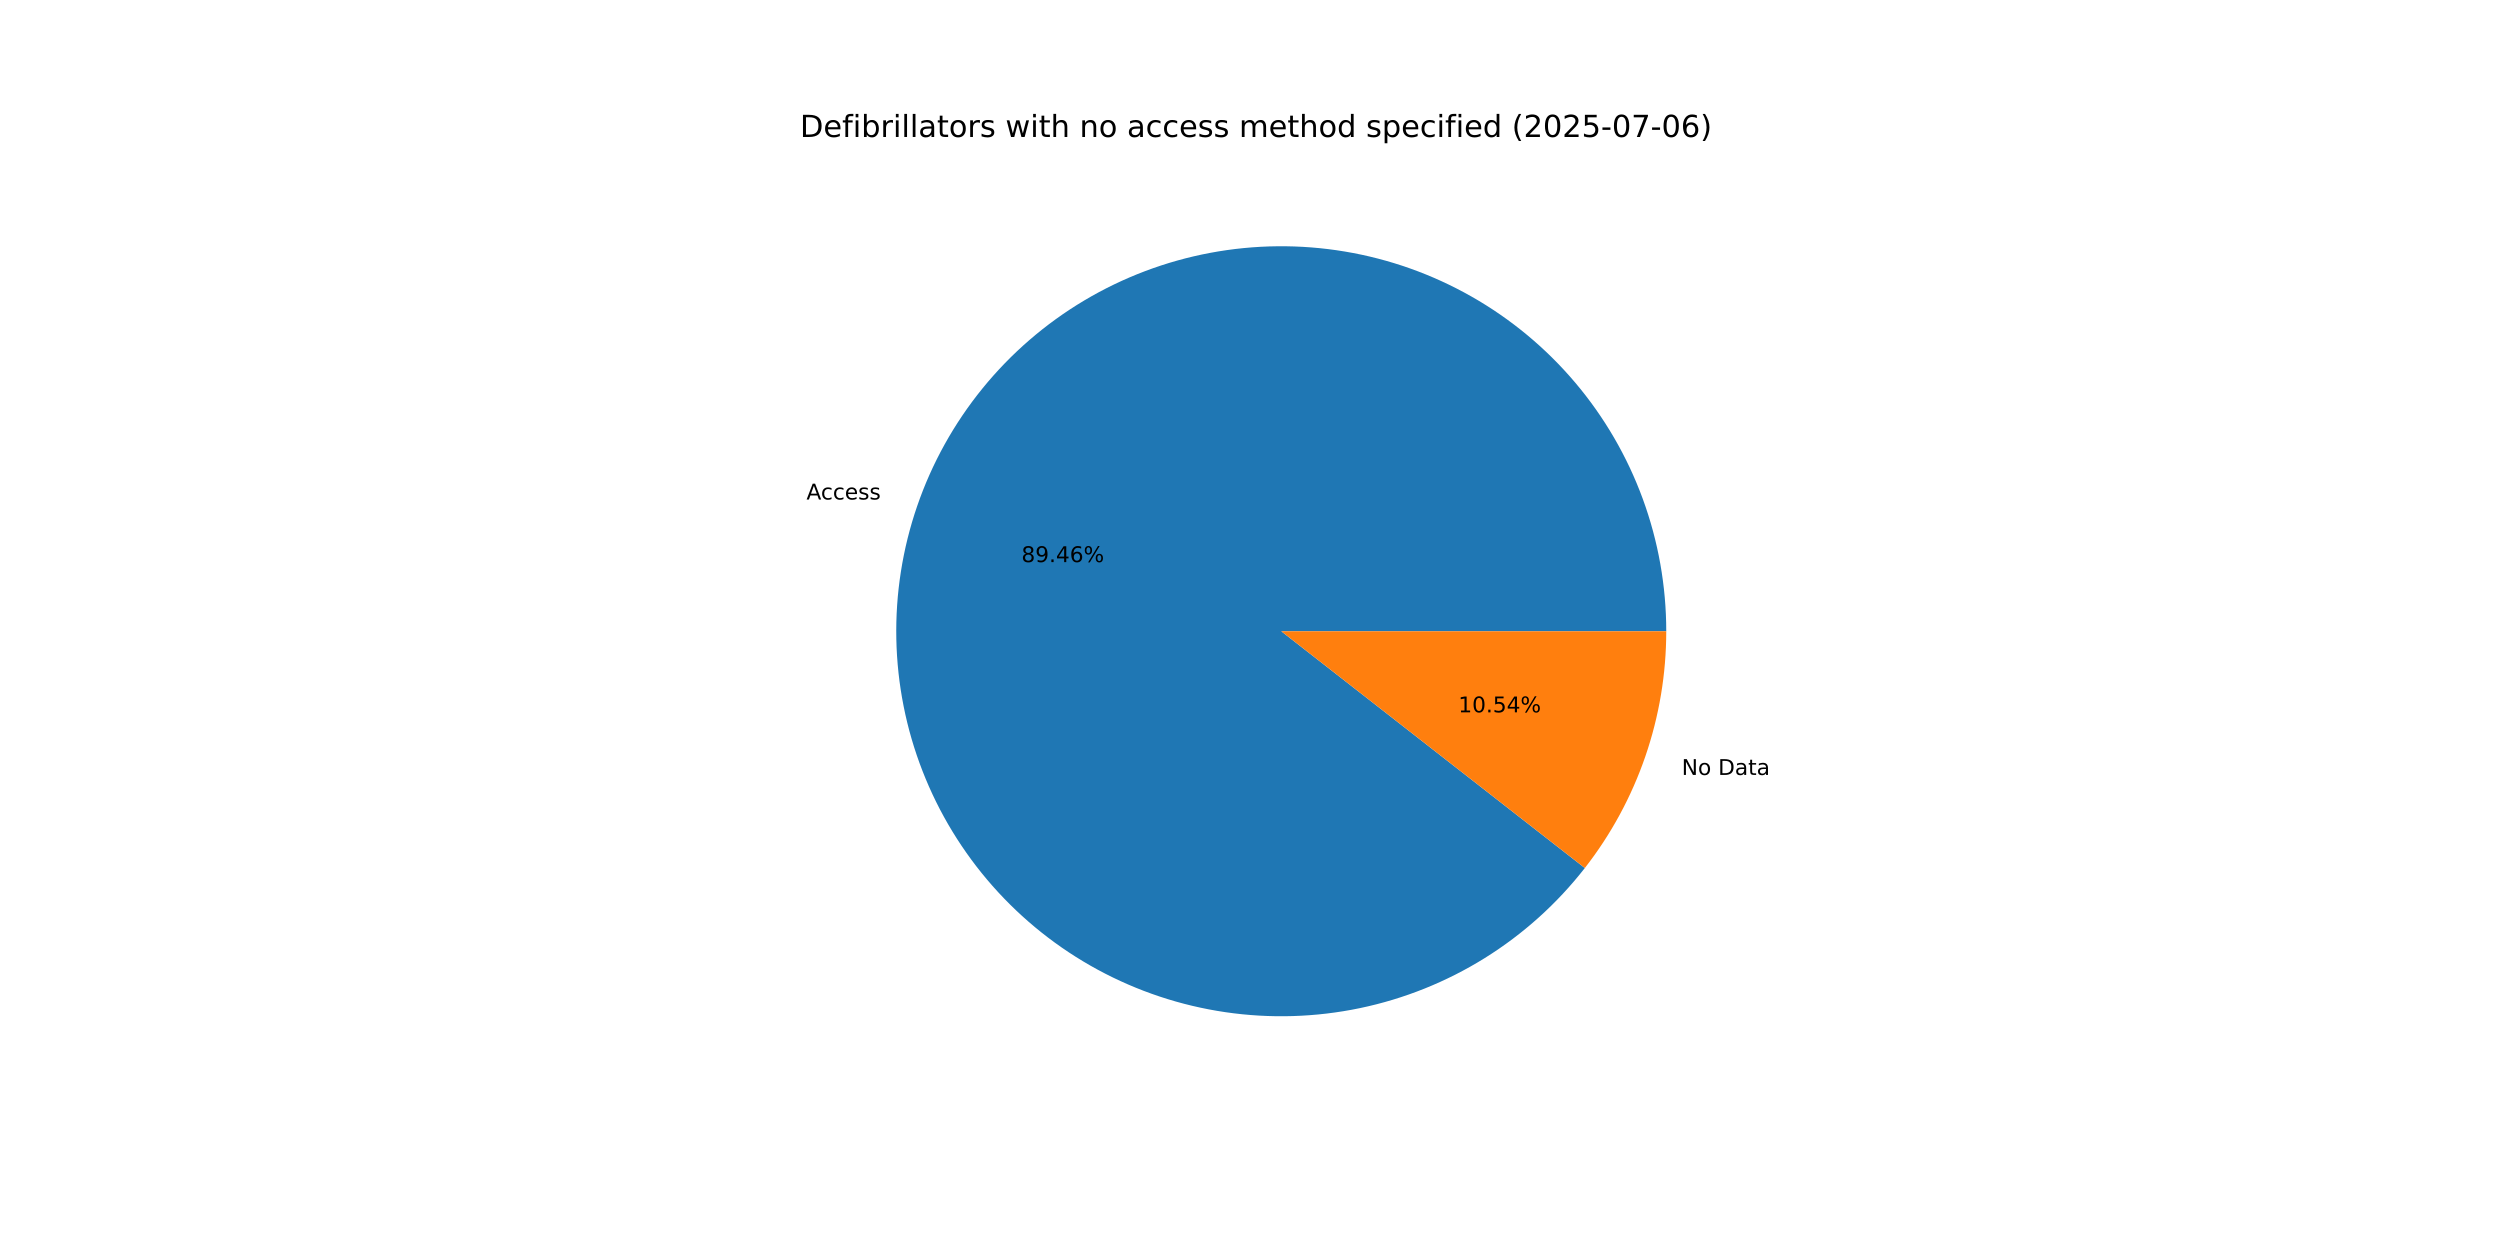
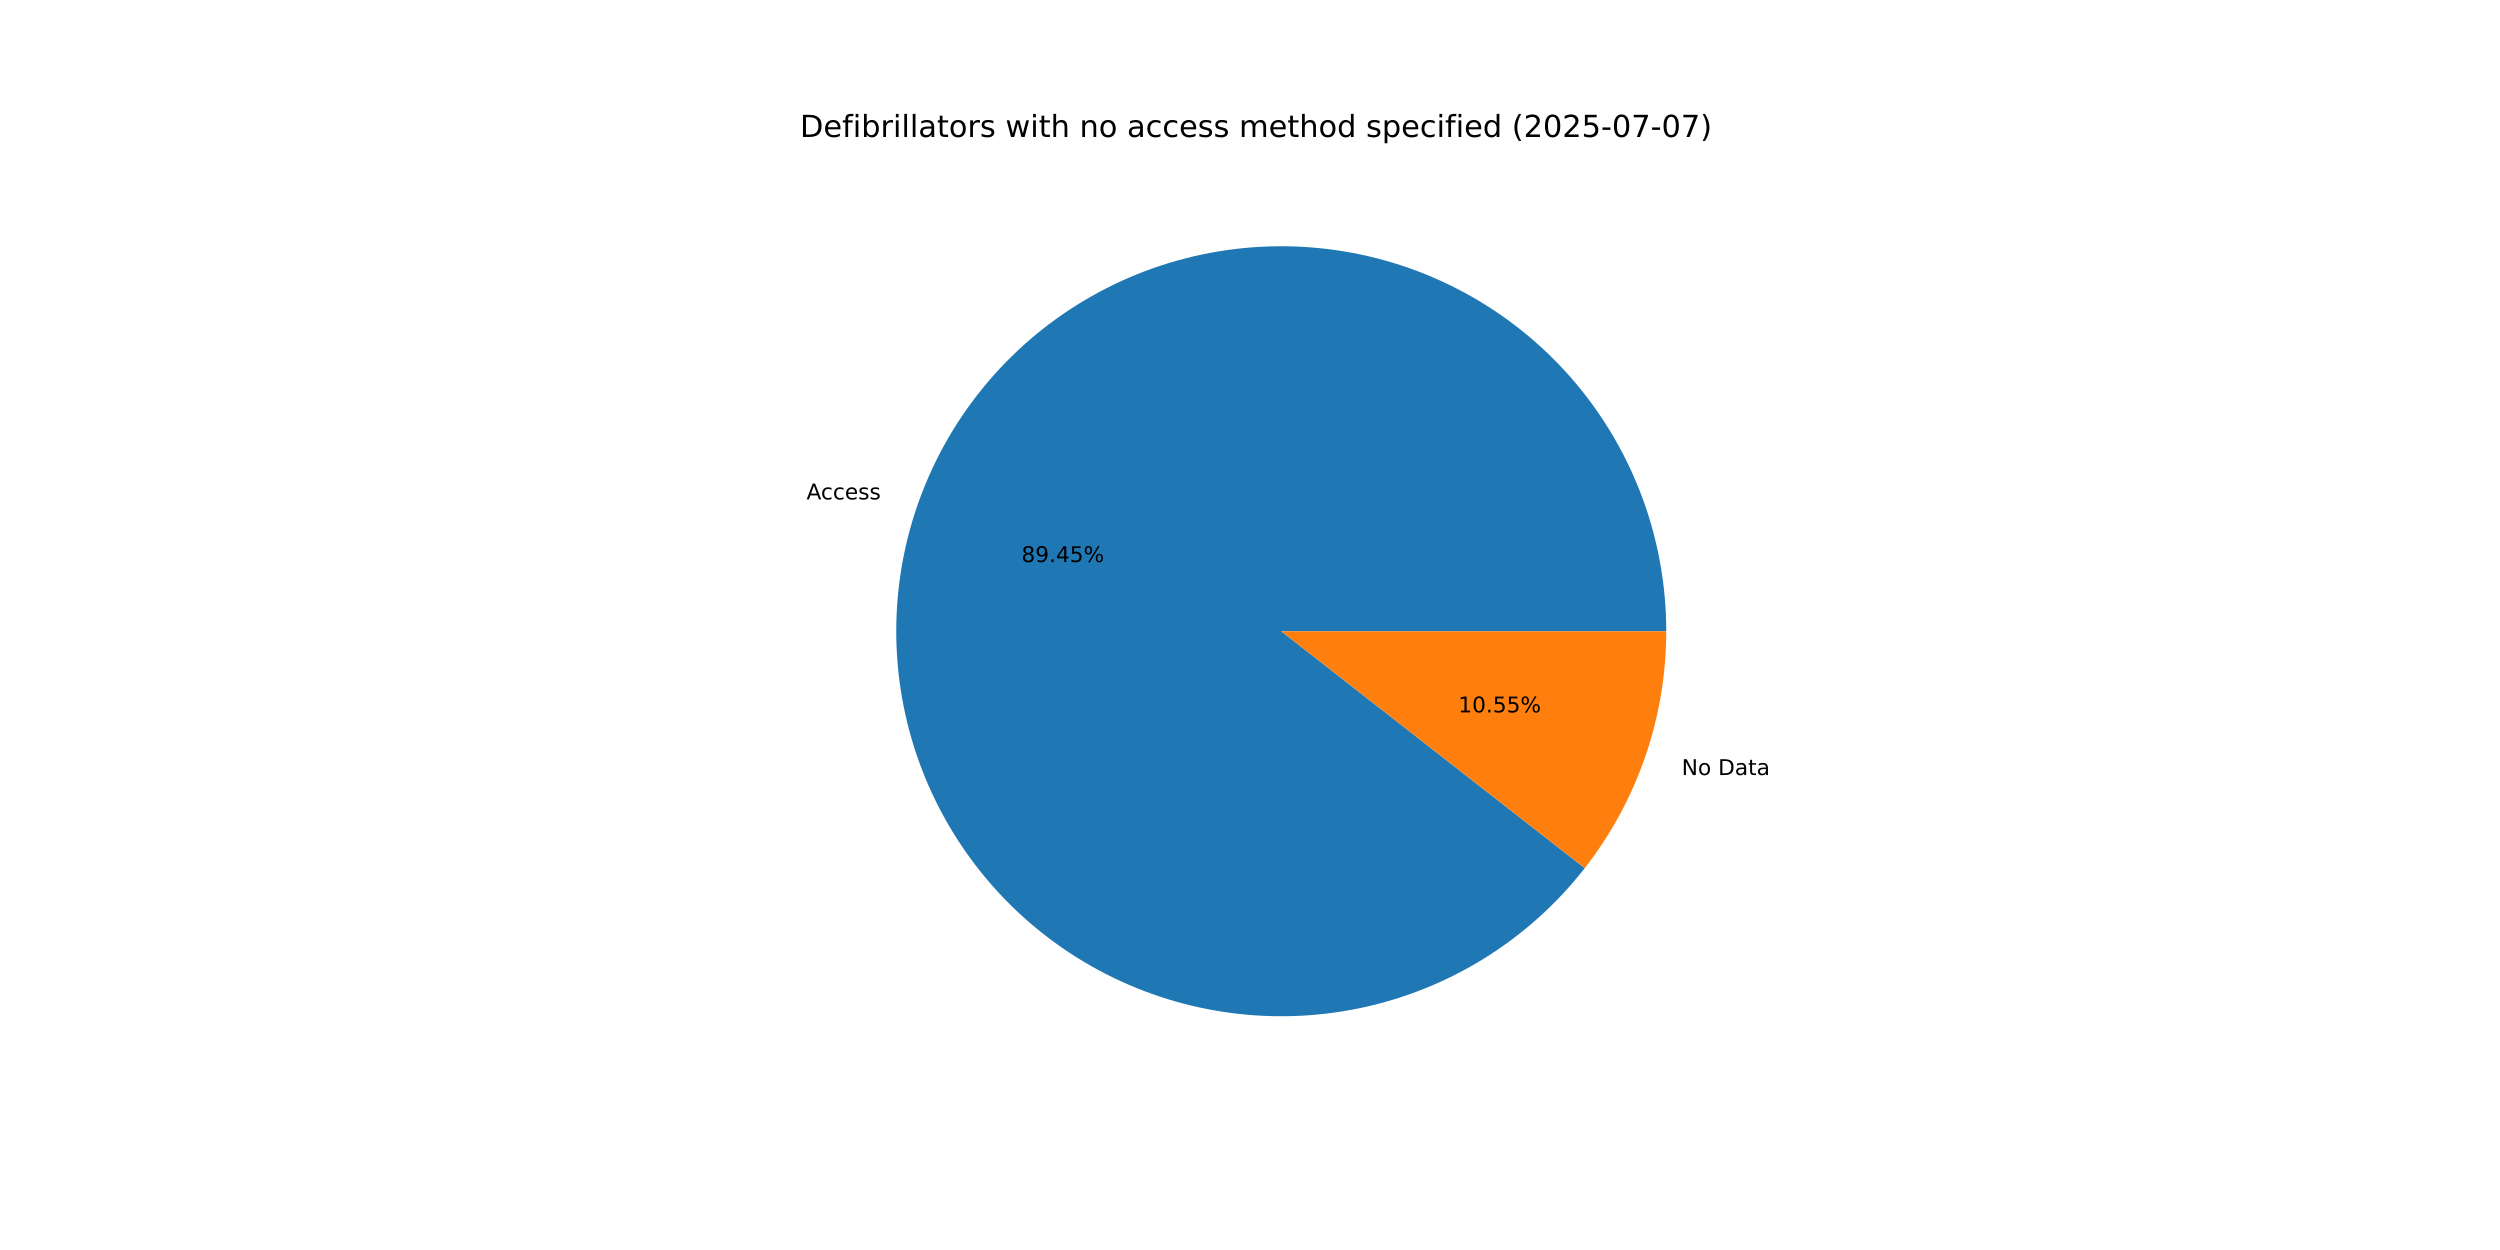
<svg xmlns="http://www.w3.org/2000/svg" xmlns:xlink="http://www.w3.org/1999/xlink" width="1152pt" height="576pt" viewBox="0 0 1152 576" version="1.1">
  <defs>
    <style type="text/css">*{stroke-linejoin: round; stroke-linecap: butt}</style>
  </defs>
  <g id="figure_1">
    <g id="patch_1">
      <path d="M 0 576  L 1152 576  L 1152 0  L 0 0  z " style="fill: #ffffff" />
    </g>
    <g id="axes_1">
      <g id="patch_2">
-         <path d="M 767.808 290.88  C 767.808 270.052 764.14 249.387 756.973 229.831  C 749.806 210.276 739.251 192.134 725.792 176.239  C 712.333 160.344 696.18 146.943 678.074 136.65  C 659.967 126.357 640.189 119.333 619.646 115.899  C 599.104 112.466 578.116 112.676 557.646 116.522  C 537.177 120.367 517.544 127.787 499.647 138.441  C 481.751 149.096 465.87 162.819 452.733 178.981  C 439.596 195.142 429.408 213.492 422.635 233.188  C 415.862 252.883 412.61 273.619 413.028 294.442  C 413.446 315.265 417.528 335.853 425.086 355.261  C 432.644 374.669 443.562 392.595 457.337 408.216  C 471.112 423.838 487.531 436.912 505.841 446.839  C 524.15 456.766 544.065 463.392 564.673 466.413  C 585.28 469.433 606.259 468.801 626.648 464.546  C 647.036 460.29 666.516 452.477 684.195 441.466  C 701.874 430.454 717.476 416.415 730.286 399.993  L 590.4 290.88  z " style="fill: #1f77b4" />
+         <path d="M 767.808 290.88  C 767.808 270.054 764.141 249.39 756.975 229.836  C 749.809 210.281 739.255 192.141 725.798 176.246  C 712.342 160.352 696.191 146.951 678.086 136.657  C 659.982 126.364 640.206 119.338 619.665 115.902  C 599.125 112.467 578.139 112.675 557.67 116.517  C 537.202 120.359 517.569 127.776 499.672 138.426  C 481.776 149.077 465.894 162.796 452.755 178.954  C 439.616 195.112 429.424 213.459 422.647 233.151  C 415.87 252.844 412.614 273.577 413.027 294.398  C 413.44 315.22 417.516 335.808 425.069 355.216  C 432.621 374.624 443.532 392.552 457.302 408.176  C 471.071 423.801 487.485 436.879 505.79 446.812  C 524.094 456.744 544.006 463.376 564.611 466.404  C 585.215 469.431 606.193 468.807 626.581 464.559  C 646.97 460.312 666.452 452.508 684.133 441.504  C 701.815 430.501 717.422 416.469 730.238 400.054  L 590.4 290.88  z " style="fill: #1f77b4" />
      </g>
      <g id="patch_3">
-         <path d="M 730.286 399.993  C 742.36 384.513 751.781 367.137 758.165 348.572  C 764.549 330.008 767.808 310.512 767.808 290.88  L 590.4 290.88  z " style="fill: #ff7f0e" />
+         <path d="M 730.238 400.054  C 742.327 384.57 751.76 367.184 758.153 348.609  C 764.545 330.033 767.808 310.525 767.808 290.88  L 590.4 290.88  z " style="fill: #ff7f0e" />
      </g>
      <g id="matplotlib.axis_1" />
      <g id="matplotlib.axis_2" />
      <g id="text_1">
-         <g transform="translate(371.6237 230.178) scale(0.1 -0.1)">
+         <g transform="translate(371.6376 230.1378) scale(0.1 -0.1)">
          <defs>
            <path id="DejaVuSans-41" d="M 2188 4044  L 1331 1722  L 3047 1722  L 2188 4044  z M 1831 4666  L 2547 4666  L 4325 0  L 3669 0  L 3244 1197  L 1141 1197  L 716 0  L 50 0  L 1831 4666  z " transform="scale(0.015625)" />
            <path id="DejaVuSans-63" d="M 3122 3366  L 3122 2828  Q 2878 2963 2633 3030  Q 2388 3097 2138 3097  Q 1578 3097 1268 2742  Q 959 2388 959 1747  Q 959 1106 1268 751  Q 1578 397 2138 397  Q 2388 397 2633 464  Q 2878 531 3122 666  L 3122 134  Q 2881 22 2623 -34  Q 2366 -91 2075 -91  Q 1284 -91 818 406  Q 353 903 353 1747  Q 353 2603 823 3093  Q 1294 3584 2113 3584  Q 2378 3584 2631 3529  Q 2884 3475 3122 3366  z " transform="scale(0.015625)" />
            <path id="DejaVuSans-65" d="M 3597 1894  L 3597 1613  L 953 1613  Q 991 1019 1311 708  Q 1631 397 2203 397  Q 2534 397 2845 478  Q 3156 559 3463 722  L 3463 178  Q 3153 47 2828 -22  Q 2503 -91 2169 -91  Q 1331 -91 842 396  Q 353 884 353 1716  Q 353 2575 817 3079  Q 1281 3584 2069 3584  Q 2775 3584 3186 3129  Q 3597 2675 3597 1894  z M 3022 2063  Q 3016 2534 2758 2815  Q 2500 3097 2075 3097  Q 1594 3097 1305 2825  Q 1016 2553 972 2059  L 3022 2063  z " transform="scale(0.015625)" />
            <path id="DejaVuSans-73" d="M 2834 3397  L 2834 2853  Q 2591 2978 2328 3040  Q 2066 3103 1784 3103  Q 1356 3103 1142 2972  Q 928 2841 928 2578  Q 928 2378 1081 2264  Q 1234 2150 1697 2047  L 1894 2003  Q 2506 1872 2764 1633  Q 3022 1394 3022 966  Q 3022 478 2636 193  Q 2250 -91 1575 -91  Q 1294 -91 989 -36  Q 684 19 347 128  L 347 722  Q 666 556 975 473  Q 1284 391 1588 391  Q 1994 391 2212 530  Q 2431 669 2431 922  Q 2431 1156 2273 1281  Q 2116 1406 1581 1522  L 1381 1569  Q 847 1681 609 1914  Q 372 2147 372 2553  Q 372 3047 722 3315  Q 1072 3584 1716 3584  Q 2034 3584 2315 3537  Q 2597 3491 2834 3397  z " transform="scale(0.015625)" />
          </defs>
          <use xlink:href="#DejaVuSans-41" />
          <use xlink:href="#DejaVuSans-63" x="66.658" />
          <use xlink:href="#DejaVuSans-63" x="121.639" />
          <use xlink:href="#DejaVuSans-65" x="176.619" />
          <use xlink:href="#DejaVuSans-73" x="238.143" />
          <use xlink:href="#DejaVuSans-73" x="290.242" />
        </g>
      </g>
      <g id="text_2">
-         <g transform="translate(470.6759 259.0241) scale(0.1 -0.1)">
+         <g transform="translate(470.6835 259.0021) scale(0.1 -0.1)">
          <defs>
            <path id="DejaVuSans-38" d="M 2034 2216  Q 1584 2216 1326 1975  Q 1069 1734 1069 1313  Q 1069 891 1326 650  Q 1584 409 2034 409  Q 2484 409 2743 651  Q 3003 894 3003 1313  Q 3003 1734 2745 1975  Q 2488 2216 2034 2216  z M 1403 2484  Q 997 2584 770 2862  Q 544 3141 544 3541  Q 544 4100 942 4425  Q 1341 4750 2034 4750  Q 2731 4750 3128 4425  Q 3525 4100 3525 3541  Q 3525 3141 3298 2862  Q 3072 2584 2669 2484  Q 3125 2378 3379 2068  Q 3634 1759 3634 1313  Q 3634 634 3220 271  Q 2806 -91 2034 -91  Q 1263 -91 848 271  Q 434 634 434 1313  Q 434 1759 690 2068  Q 947 2378 1403 2484  z M 1172 3481  Q 1172 3119 1398 2916  Q 1625 2713 2034 2713  Q 2441 2713 2670 2916  Q 2900 3119 2900 3481  Q 2900 3844 2670 4047  Q 2441 4250 2034 4250  Q 1625 4250 1398 4047  Q 1172 3844 1172 3481  z " transform="scale(0.015625)" />
            <path id="DejaVuSans-39" d="M 703 97  L 703 672  Q 941 559 1184 500  Q 1428 441 1663 441  Q 2288 441 2617 861  Q 2947 1281 2994 2138  Q 2813 1869 2534 1725  Q 2256 1581 1919 1581  Q 1219 1581 811 2004  Q 403 2428 403 3163  Q 403 3881 828 4315  Q 1253 4750 1959 4750  Q 2769 4750 3195 4129  Q 3622 3509 3622 2328  Q 3622 1225 3098 567  Q 2575 -91 1691 -91  Q 1453 -91 1209 -44  Q 966 3 703 97  z M 1959 2075  Q 2384 2075 2632 2365  Q 2881 2656 2881 3163  Q 2881 3666 2632 3958  Q 2384 4250 1959 4250  Q 1534 4250 1286 3958  Q 1038 3666 1038 3163  Q 1038 2656 1286 2365  Q 1534 2075 1959 2075  z " transform="scale(0.015625)" />
            <path id="DejaVuSans-2e" d="M 684 794  L 1344 794  L 1344 0  L 684 0  L 684 794  z " transform="scale(0.015625)" />
            <path id="DejaVuSans-34" d="M 2419 4116  L 825 1625  L 2419 1625  L 2419 4116  z M 2253 4666  L 3047 4666  L 3047 1625  L 3713 1625  L 3713 1100  L 3047 1100  L 3047 0  L 2419 0  L 2419 1100  L 313 1100  L 313 1709  L 2253 4666  z " transform="scale(0.015625)" />
-             <path id="DejaVuSans-36" d="M 2113 2584  Q 1688 2584 1439 2293  Q 1191 2003 1191 1497  Q 1191 994 1439 701  Q 1688 409 2113 409  Q 2538 409 2786 701  Q 3034 994 3034 1497  Q 3034 2003 2786 2293  Q 2538 2584 2113 2584  z M 3366 4563  L 3366 3988  Q 3128 4100 2886 4159  Q 2644 4219 2406 4219  Q 1781 4219 1451 3797  Q 1122 3375 1075 2522  Q 1259 2794 1537 2939  Q 1816 3084 2150 3084  Q 2853 3084 3261 2657  Q 3669 2231 3669 1497  Q 3669 778 3244 343  Q 2819 -91 2113 -91  Q 1303 -91 875 529  Q 447 1150 447 2328  Q 447 3434 972 4092  Q 1497 4750 2381 4750  Q 2619 4750 2861 4703  Q 3103 4656 3366 4563  z " transform="scale(0.015625)" />
+             <path id="DejaVuSans-35" d="M 691 4666  L 3169 4666  L 3169 4134  L 1269 4134  L 1269 2991  Q 1406 3038 1543 3061  Q 1681 3084 1819 3084  Q 2600 3084 3056 2656  Q 3513 2228 3513 1497  Q 3513 744 3044 326  Q 2575 -91 1722 -91  Q 1428 -91 1123 -41  Q 819 9 494 109  L 494 744  Q 775 591 1075 516  Q 1375 441 1709 441  Q 2250 441 2565 725  Q 2881 1009 2881 1497  Q 2881 1984 2565 2268  Q 2250 2553 1709 2553  Q 1456 2553 1204 2497  Q 953 2441 691 2322  L 691 4666  z " transform="scale(0.015625)" />
            <path id="DejaVuSans-25" d="M 4653 2053  Q 4381 2053 4226 1822  Q 4072 1591 4072 1178  Q 4072 772 4226 539  Q 4381 306 4653 306  Q 4919 306 5073 539  Q 5228 772 5228 1178  Q 5228 1588 5073 1820  Q 4919 2053 4653 2053  z M 4653 2450  Q 5147 2450 5437 2106  Q 5728 1763 5728 1178  Q 5728 594 5436 251  Q 5144 -91 4653 -91  Q 4153 -91 3862 251  Q 3572 594 3572 1178  Q 3572 1766 3864 2108  Q 4156 2450 4653 2450  z M 1428 4353  Q 1159 4353 1004 4120  Q 850 3888 850 3481  Q 850 3069 1003 2837  Q 1156 2606 1428 2606  Q 1700 2606 1854 2837  Q 2009 3069 2009 3481  Q 2009 3884 1853 4118  Q 1697 4353 1428 4353  z M 4250 4750  L 4750 4750  L 1831 -91  L 1331 -91  L 4250 4750  z M 1428 4750  Q 1922 4750 2215 4408  Q 2509 4066 2509 3481  Q 2509 2891 2217 2550  Q 1925 2209 1428 2209  Q 931 2209 642 2551  Q 353 2894 353 3481  Q 353 4063 643 4406  Q 934 4750 1428 4750  z " transform="scale(0.015625)" />
          </defs>
          <use xlink:href="#DejaVuSans-38" />
          <use xlink:href="#DejaVuSans-39" x="63.623" />
          <use xlink:href="#DejaVuSans-2e" x="127.246" />
          <use xlink:href="#DejaVuSans-34" x="159.033" />
-           <use xlink:href="#DejaVuSans-36" x="222.656" />
+           <use xlink:href="#DejaVuSans-35" x="222.656" />
          <use xlink:href="#DejaVuSans-25" x="286.279" />
        </g>
      </g>
      <g id="text_3">
-         <g transform="translate(774.9419 357.1007) scale(0.1 -0.1)">
+         <g transform="translate(774.9281 357.1409) scale(0.1 -0.1)">
          <defs>
            <path id="DejaVuSans-4e" d="M 628 4666  L 1478 4666  L 3547 763  L 3547 4666  L 4159 4666  L 4159 0  L 3309 0  L 1241 3903  L 1241 0  L 628 0  L 628 4666  z " transform="scale(0.015625)" />
            <path id="DejaVuSans-6f" d="M 1959 3097  Q 1497 3097 1228 2736  Q 959 2375 959 1747  Q 959 1119 1226 758  Q 1494 397 1959 397  Q 2419 397 2687 759  Q 2956 1122 2956 1747  Q 2956 2369 2687 2733  Q 2419 3097 1959 3097  z M 1959 3584  Q 2709 3584 3137 3096  Q 3566 2609 3566 1747  Q 3566 888 3137 398  Q 2709 -91 1959 -91  Q 1206 -91 779 398  Q 353 888 353 1747  Q 353 2609 779 3096  Q 1206 3584 1959 3584  z " transform="scale(0.015625)" />
            <path id="DejaVuSans-20" transform="scale(0.015625)" />
            <path id="DejaVuSans-44" d="M 1259 4147  L 1259 519  L 2022 519  Q 2988 519 3436 956  Q 3884 1394 3884 2338  Q 3884 3275 3436 3711  Q 2988 4147 2022 4147  L 1259 4147  z M 628 4666  L 1925 4666  Q 3281 4666 3915 4102  Q 4550 3538 4550 2338  Q 4550 1131 3912 565  Q 3275 0 1925 0  L 628 0  L 628 4666  z " transform="scale(0.015625)" />
            <path id="DejaVuSans-61" d="M 2194 1759  Q 1497 1759 1228 1600  Q 959 1441 959 1056  Q 959 750 1161 570  Q 1363 391 1709 391  Q 2188 391 2477 730  Q 2766 1069 2766 1631  L 2766 1759  L 2194 1759  z M 3341 1997  L 3341 0  L 2766 0  L 2766 531  Q 2569 213 2275 61  Q 1981 -91 1556 -91  Q 1019 -91 701 211  Q 384 513 384 1019  Q 384 1609 779 1909  Q 1175 2209 1959 2209  L 2766 2209  L 2766 2266  Q 2766 2663 2505 2880  Q 2244 3097 1772 3097  Q 1472 3097 1187 3025  Q 903 2953 641 2809  L 641 3341  Q 956 3463 1253 3523  Q 1550 3584 1831 3584  Q 2591 3584 2966 3190  Q 3341 2797 3341 1997  z " transform="scale(0.015625)" />
            <path id="DejaVuSans-74" d="M 1172 4494  L 1172 3500  L 2356 3500  L 2356 3053  L 1172 3053  L 1172 1153  Q 1172 725 1289 603  Q 1406 481 1766 481  L 2356 481  L 2356 0  L 1766 0  Q 1100 0 847 248  Q 594 497 594 1153  L 594 3053  L 172 3053  L 172 3500  L 594 3500  L 594 4494  L 1172 4494  z " transform="scale(0.015625)" />
          </defs>
          <use xlink:href="#DejaVuSans-4e" />
          <use xlink:href="#DejaVuSans-6f" x="74.805" />
          <use xlink:href="#DejaVuSans-20" x="135.986" />
          <use xlink:href="#DejaVuSans-44" x="167.773" />
          <use xlink:href="#DejaVuSans-61" x="244.775" />
          <use xlink:href="#DejaVuSans-74" x="306.055" />
          <use xlink:href="#DejaVuSans-61" x="345.264" />
        </g>
      </g>
      <g id="text_4">
-         <g transform="translate(671.9944 328.2547) scale(0.1 -0.1)">
+         <g transform="translate(671.9868 328.2766) scale(0.1 -0.1)">
          <defs>
            <path id="DejaVuSans-31" d="M 794 531  L 1825 531  L 1825 4091  L 703 3866  L 703 4441  L 1819 4666  L 2450 4666  L 2450 531  L 3481 531  L 3481 0  L 794 0  L 794 531  z " transform="scale(0.015625)" />
            <path id="DejaVuSans-30" d="M 2034 4250  Q 1547 4250 1301 3770  Q 1056 3291 1056 2328  Q 1056 1369 1301 889  Q 1547 409 2034 409  Q 2525 409 2770 889  Q 3016 1369 3016 2328  Q 3016 3291 2770 3770  Q 2525 4250 2034 4250  z M 2034 4750  Q 2819 4750 3233 4129  Q 3647 3509 3647 2328  Q 3647 1150 3233 529  Q 2819 -91 2034 -91  Q 1250 -91 836 529  Q 422 1150 422 2328  Q 422 3509 836 4129  Q 1250 4750 2034 4750  z " transform="scale(0.015625)" />
-             <path id="DejaVuSans-35" d="M 691 4666  L 3169 4666  L 3169 4134  L 1269 4134  L 1269 2991  Q 1406 3038 1543 3061  Q 1681 3084 1819 3084  Q 2600 3084 3056 2656  Q 3513 2228 3513 1497  Q 3513 744 3044 326  Q 2575 -91 1722 -91  Q 1428 -91 1123 -41  Q 819 9 494 109  L 494 744  Q 775 591 1075 516  Q 1375 441 1709 441  Q 2250 441 2565 725  Q 2881 1009 2881 1497  Q 2881 1984 2565 2268  Q 2250 2553 1709 2553  Q 1456 2553 1204 2497  Q 953 2441 691 2322  L 691 4666  z " transform="scale(0.015625)" />
          </defs>
          <use xlink:href="#DejaVuSans-31" />
          <use xlink:href="#DejaVuSans-30" x="63.623" />
          <use xlink:href="#DejaVuSans-2e" x="127.246" />
          <use xlink:href="#DejaVuSans-35" x="159.033" />
-           <use xlink:href="#DejaVuSans-34" x="222.656" />
+           <use xlink:href="#DejaVuSans-35" x="222.656" />
          <use xlink:href="#DejaVuSans-25" x="286.279" />
        </g>
      </g>
      <g id="text_5">
        <g transform="translate(368.64 63.12) scale(0.14 -0.14)">
          <defs>
            <path id="DejaVuSans-66" d="M 2375 4863  L 2375 4384  L 1825 4384  Q 1516 4384 1395 4259  Q 1275 4134 1275 3809  L 1275 3500  L 2222 3500  L 2222 3053  L 1275 3053  L 1275 0  L 697 0  L 697 3053  L 147 3053  L 147 3500  L 697 3500  L 697 3744  Q 697 4328 969 4595  Q 1241 4863 1831 4863  L 2375 4863  z " transform="scale(0.015625)" />
            <path id="DejaVuSans-69" d="M 603 3500  L 1178 3500  L 1178 0  L 603 0  L 603 3500  z M 603 4863  L 1178 4863  L 1178 4134  L 603 4134  L 603 4863  z " transform="scale(0.015625)" />
            <path id="DejaVuSans-62" d="M 3116 1747  Q 3116 2381 2855 2742  Q 2594 3103 2138 3103  Q 1681 3103 1420 2742  Q 1159 2381 1159 1747  Q 1159 1113 1420 752  Q 1681 391 2138 391  Q 2594 391 2855 752  Q 3116 1113 3116 1747  z M 1159 2969  Q 1341 3281 1617 3432  Q 1894 3584 2278 3584  Q 2916 3584 3314 3078  Q 3713 2572 3713 1747  Q 3713 922 3314 415  Q 2916 -91 2278 -91  Q 1894 -91 1617 61  Q 1341 213 1159 525  L 1159 0  L 581 0  L 581 4863  L 1159 4863  L 1159 2969  z " transform="scale(0.015625)" />
            <path id="DejaVuSans-72" d="M 2631 2963  Q 2534 3019 2420 3045  Q 2306 3072 2169 3072  Q 1681 3072 1420 2755  Q 1159 2438 1159 1844  L 1159 0  L 581 0  L 581 3500  L 1159 3500  L 1159 2956  Q 1341 3275 1631 3429  Q 1922 3584 2338 3584  Q 2397 3584 2469 3576  Q 2541 3569 2628 3553  L 2631 2963  z " transform="scale(0.015625)" />
            <path id="DejaVuSans-6c" d="M 603 4863  L 1178 4863  L 1178 0  L 603 0  L 603 4863  z " transform="scale(0.015625)" />
            <path id="DejaVuSans-77" d="M 269 3500  L 844 3500  L 1563 769  L 2278 3500  L 2956 3500  L 3675 769  L 4391 3500  L 4966 3500  L 4050 0  L 3372 0  L 2619 2869  L 1863 0  L 1184 0  L 269 3500  z " transform="scale(0.015625)" />
            <path id="DejaVuSans-68" d="M 3513 2113  L 3513 0  L 2938 0  L 2938 2094  Q 2938 2591 2744 2837  Q 2550 3084 2163 3084  Q 1697 3084 1428 2787  Q 1159 2491 1159 1978  L 1159 0  L 581 0  L 581 4863  L 1159 4863  L 1159 2956  Q 1366 3272 1645 3428  Q 1925 3584 2291 3584  Q 2894 3584 3203 3211  Q 3513 2838 3513 2113  z " transform="scale(0.015625)" />
            <path id="DejaVuSans-6e" d="M 3513 2113  L 3513 0  L 2938 0  L 2938 2094  Q 2938 2591 2744 2837  Q 2550 3084 2163 3084  Q 1697 3084 1428 2787  Q 1159 2491 1159 1978  L 1159 0  L 581 0  L 581 3500  L 1159 3500  L 1159 2956  Q 1366 3272 1645 3428  Q 1925 3584 2291 3584  Q 2894 3584 3203 3211  Q 3513 2838 3513 2113  z " transform="scale(0.015625)" />
            <path id="DejaVuSans-6d" d="M 3328 2828  Q 3544 3216 3844 3400  Q 4144 3584 4550 3584  Q 5097 3584 5394 3201  Q 5691 2819 5691 2113  L 5691 0  L 5113 0  L 5113 2094  Q 5113 2597 4934 2840  Q 4756 3084 4391 3084  Q 3944 3084 3684 2787  Q 3425 2491 3425 1978  L 3425 0  L 2847 0  L 2847 2094  Q 2847 2600 2669 2842  Q 2491 3084 2119 3084  Q 1678 3084 1418 2786  Q 1159 2488 1159 1978  L 1159 0  L 581 0  L 581 3500  L 1159 3500  L 1159 2956  Q 1356 3278 1631 3431  Q 1906 3584 2284 3584  Q 2666 3584 2933 3390  Q 3200 3197 3328 2828  z " transform="scale(0.015625)" />
            <path id="DejaVuSans-64" d="M 2906 2969  L 2906 4863  L 3481 4863  L 3481 0  L 2906 0  L 2906 525  Q 2725 213 2448 61  Q 2172 -91 1784 -91  Q 1150 -91 751 415  Q 353 922 353 1747  Q 353 2572 751 3078  Q 1150 3584 1784 3584  Q 2172 3584 2448 3432  Q 2725 3281 2906 2969  z M 947 1747  Q 947 1113 1208 752  Q 1469 391 1925 391  Q 2381 391 2643 752  Q 2906 1113 2906 1747  Q 2906 2381 2643 2742  Q 2381 3103 1925 3103  Q 1469 3103 1208 2742  Q 947 2381 947 1747  z " transform="scale(0.015625)" />
            <path id="DejaVuSans-70" d="M 1159 525  L 1159 -1331  L 581 -1331  L 581 3500  L 1159 3500  L 1159 2969  Q 1341 3281 1617 3432  Q 1894 3584 2278 3584  Q 2916 3584 3314 3078  Q 3713 2572 3713 1747  Q 3713 922 3314 415  Q 2916 -91 2278 -91  Q 1894 -91 1617 61  Q 1341 213 1159 525  z M 3116 1747  Q 3116 2381 2855 2742  Q 2594 3103 2138 3103  Q 1681 3103 1420 2742  Q 1159 2381 1159 1747  Q 1159 1113 1420 752  Q 1681 391 2138 391  Q 2594 391 2855 752  Q 3116 1113 3116 1747  z " transform="scale(0.015625)" />
            <path id="DejaVuSans-28" d="M 1984 4856  Q 1566 4138 1362 3434  Q 1159 2731 1159 2009  Q 1159 1288 1364 580  Q 1569 -128 1984 -844  L 1484 -844  Q 1016 -109 783 600  Q 550 1309 550 2009  Q 550 2706 781 3412  Q 1013 4119 1484 4856  L 1984 4856  z " transform="scale(0.015625)" />
            <path id="DejaVuSans-32" d="M 1228 531  L 3431 531  L 3431 0  L 469 0  L 469 531  Q 828 903 1448 1529  Q 2069 2156 2228 2338  Q 2531 2678 2651 2914  Q 2772 3150 2772 3378  Q 2772 3750 2511 3984  Q 2250 4219 1831 4219  Q 1534 4219 1204 4116  Q 875 4013 500 3803  L 500 4441  Q 881 4594 1212 4672  Q 1544 4750 1819 4750  Q 2544 4750 2975 4387  Q 3406 4025 3406 3419  Q 3406 3131 3298 2873  Q 3191 2616 2906 2266  Q 2828 2175 2409 1742  Q 1991 1309 1228 531  z " transform="scale(0.015625)" />
            <path id="DejaVuSans-2d" d="M 313 2009  L 1997 2009  L 1997 1497  L 313 1497  L 313 2009  z " transform="scale(0.015625)" />
            <path id="DejaVuSans-37" d="M 525 4666  L 3525 4666  L 3525 4397  L 1831 0  L 1172 0  L 2766 4134  L 525 4134  L 525 4666  z " transform="scale(0.015625)" />
            <path id="DejaVuSans-29" d="M 513 4856  L 1013 4856  Q 1481 4119 1714 3412  Q 1947 2706 1947 2009  Q 1947 1309 1714 600  Q 1481 -109 1013 -844  L 513 -844  Q 928 -128 1133 580  Q 1338 1288 1338 2009  Q 1338 2731 1133 3434  Q 928 4138 513 4856  z " transform="scale(0.015625)" />
          </defs>
          <use xlink:href="#DejaVuSans-44" />
          <use xlink:href="#DejaVuSans-65" x="77.002" />
          <use xlink:href="#DejaVuSans-66" x="138.525" />
          <use xlink:href="#DejaVuSans-69" x="173.73" />
          <use xlink:href="#DejaVuSans-62" x="201.514" />
          <use xlink:href="#DejaVuSans-72" x="264.99" />
          <use xlink:href="#DejaVuSans-69" x="306.104" />
          <use xlink:href="#DejaVuSans-6c" x="333.887" />
          <use xlink:href="#DejaVuSans-6c" x="361.67" />
          <use xlink:href="#DejaVuSans-61" x="389.453" />
          <use xlink:href="#DejaVuSans-74" x="450.732" />
          <use xlink:href="#DejaVuSans-6f" x="489.941" />
          <use xlink:href="#DejaVuSans-72" x="551.123" />
          <use xlink:href="#DejaVuSans-73" x="592.236" />
          <use xlink:href="#DejaVuSans-20" x="644.336" />
          <use xlink:href="#DejaVuSans-77" x="676.123" />
          <use xlink:href="#DejaVuSans-69" x="757.91" />
          <use xlink:href="#DejaVuSans-74" x="785.693" />
          <use xlink:href="#DejaVuSans-68" x="824.902" />
          <use xlink:href="#DejaVuSans-20" x="888.281" />
          <use xlink:href="#DejaVuSans-6e" x="920.068" />
          <use xlink:href="#DejaVuSans-6f" x="983.447" />
          <use xlink:href="#DejaVuSans-20" x="1044.629" />
          <use xlink:href="#DejaVuSans-61" x="1076.416" />
          <use xlink:href="#DejaVuSans-63" x="1137.695" />
          <use xlink:href="#DejaVuSans-63" x="1192.676" />
          <use xlink:href="#DejaVuSans-65" x="1247.656" />
          <use xlink:href="#DejaVuSans-73" x="1309.18" />
          <use xlink:href="#DejaVuSans-73" x="1361.279" />
          <use xlink:href="#DejaVuSans-20" x="1413.379" />
          <use xlink:href="#DejaVuSans-6d" x="1445.166" />
          <use xlink:href="#DejaVuSans-65" x="1542.578" />
          <use xlink:href="#DejaVuSans-74" x="1604.102" />
          <use xlink:href="#DejaVuSans-68" x="1643.311" />
          <use xlink:href="#DejaVuSans-6f" x="1706.689" />
          <use xlink:href="#DejaVuSans-64" x="1767.871" />
          <use xlink:href="#DejaVuSans-20" x="1831.348" />
          <use xlink:href="#DejaVuSans-73" x="1863.135" />
          <use xlink:href="#DejaVuSans-70" x="1915.234" />
          <use xlink:href="#DejaVuSans-65" x="1978.711" />
          <use xlink:href="#DejaVuSans-63" x="2040.234" />
          <use xlink:href="#DejaVuSans-69" x="2095.215" />
          <use xlink:href="#DejaVuSans-66" x="2122.998" />
          <use xlink:href="#DejaVuSans-69" x="2158.203" />
          <use xlink:href="#DejaVuSans-65" x="2185.986" />
          <use xlink:href="#DejaVuSans-64" x="2247.51" />
          <use xlink:href="#DejaVuSans-20" x="2310.986" />
          <use xlink:href="#DejaVuSans-28" x="2342.773" />
          <use xlink:href="#DejaVuSans-32" x="2381.787" />
          <use xlink:href="#DejaVuSans-30" x="2445.41" />
          <use xlink:href="#DejaVuSans-32" x="2509.033" />
          <use xlink:href="#DejaVuSans-35" x="2572.656" />
          <use xlink:href="#DejaVuSans-2d" x="2636.279" />
          <use xlink:href="#DejaVuSans-30" x="2672.363" />
          <use xlink:href="#DejaVuSans-37" x="2735.986" />
          <use xlink:href="#DejaVuSans-2d" x="2799.609" />
          <use xlink:href="#DejaVuSans-30" x="2835.693" />
-           <use xlink:href="#DejaVuSans-36" x="2899.316" />
+           <use xlink:href="#DejaVuSans-37" x="2899.316" />
          <use xlink:href="#DejaVuSans-29" x="2962.939" />
        </g>
      </g>
    </g>
  </g>
</svg>
